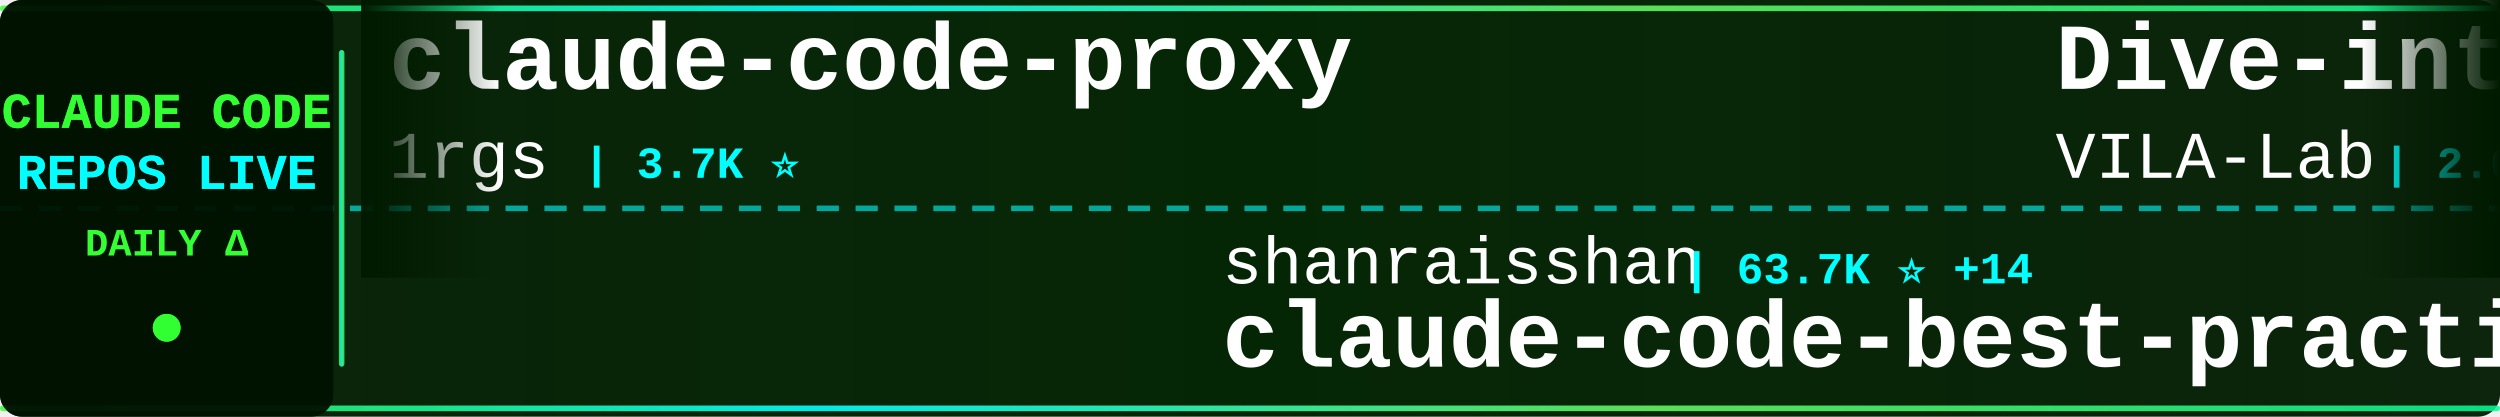
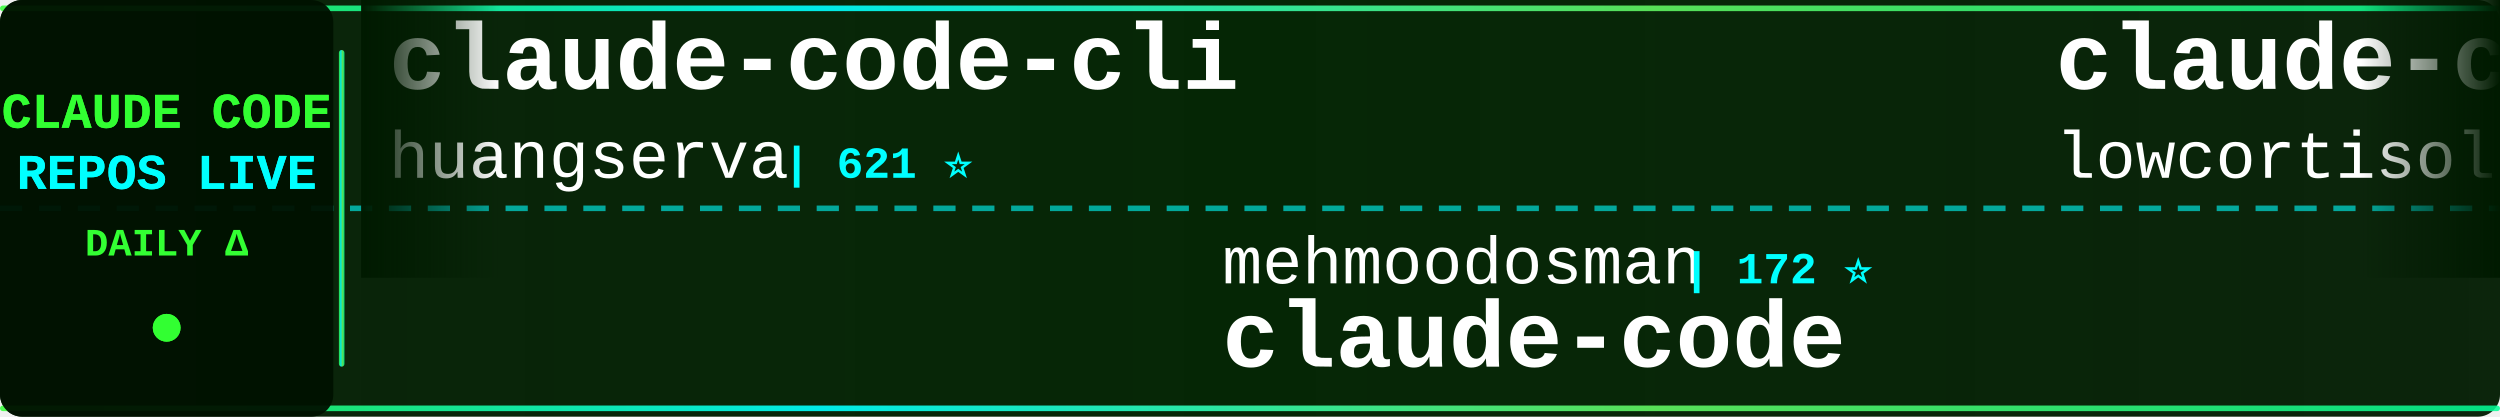
<svg xmlns="http://www.w3.org/2000/svg" width="900" height="150">
  <defs>
    <linearGradient id="tickerBg" x1="0%" y1="0%" x2="100%" y2="0%">
      <stop offset="0%" style="stop-color:#001a00;stop-opacity:0.95" />
      <stop offset="50%" style="stop-color:#002200;stop-opacity:0.98" />
      <stop offset="100%" style="stop-color:#001a00;stop-opacity:0.95" />
    </linearGradient>
    <linearGradient id="borderGrad" x1="0%" y1="0%" x2="100%" y2="0%">
      <stop offset="0%" style="stop-color:#33ff33;stop-opacity:0.85">
        <animate attributeName="stop-opacity" values="0.85;1;0.85" dur="2s" repeatCount="indefinite" />
      </stop>
      <stop offset="33%" style="stop-color:#00ffff;stop-opacity:0.9">
        <animate attributeName="stop-opacity" values="0.9;1;0.9" dur="2.2s" repeatCount="indefinite" />
      </stop>
      <stop offset="66%" style="stop-color:#66ff66;stop-opacity:0.85">
        <animate attributeName="stop-opacity" values="0.85;1;0.85" dur="1.8s" repeatCount="indefinite" />
      </stop>
      <stop offset="100%" style="stop-color:#00ff99;stop-opacity:0.85">
        <animate attributeName="stop-opacity" values="0.85;1;0.85" dur="2s" repeatCount="indefinite" />
      </stop>
    </linearGradient>
    <filter id="textGlow">
      <feGaussianBlur stdDeviation="0.1" result="coloredBlur" />
      <feMerge>
        <feMergeNode in="coloredBlur" />
        <feMergeNode in="SourceGraphic" />
      </feMerge>
    </filter>
    <filter id="metricGlow">
      <feGaussianBlur stdDeviation="0.2" result="coloredBlur" />
      <feMerge>
        <feMergeNode in="coloredBlur" />
        <feMergeNode in="SourceGraphic" />
      </feMerge>
    </filter>
    <linearGradient id="leftFade" x1="0%" y1="0%" x2="100%" y2="0%">
      <stop offset="0%" style="stop-color:#001a00;stop-opacity:1" />
      <stop offset="100%" style="stop-color:#001a00;stop-opacity:0" />
    </linearGradient>
    <linearGradient id="rightFade" x1="0%" y1="0%" x2="100%" y2="0%">
      <stop offset="0%" style="stop-color:#001a00;stop-opacity:0" />
      <stop offset="100%" style="stop-color:#001a00;stop-opacity:1" />
    </linearGradient>
  </defs>
  <rect width="900" height="150" fill="url(#tickerBg)" rx="8" />
  <rect x="0" y="2" width="900" height="2" fill="url(#borderGrad)" rx="1" />
  <rect x="0" y="146" width="900" height="2" fill="url(#borderGrad)" rx="1" />
  <line x1="0" y1="75" x2="900" y2="75" stroke="#00ffff" stroke-width="2" stroke-dasharray="8 6" opacity="0.6" />
  <rect x="0" y="0" width="120" height="150" fill="#001100" opacity="0.95" rx="8" />
  <text x="60" y="46" font-family="'Courier New', monospace" font-size="18" font-weight="bold" fill="#33ff33" text-anchor="middle" filter="url(#textGlow)">
    CLAUDE CODE
  </text>
  <text x="60" y="68" font-family="'Courier New', monospace" font-size="18" font-weight="bold" fill="#00ffff" text-anchor="middle" filter="url(#textGlow)">
    REPOS LIVE
  </text>
  <text x="60" y="92" font-family="'Courier New', monospace" font-size="14" font-weight="bold" fill="#33ff33" text-anchor="middle">
    DAILY Δ
  </text>
  <circle cx="60" cy="118" r="5" fill="#33ff33" filter="url(#metricGlow)">
    <animate attributeName="r" values="4;6;4" dur="1.5s" repeatCount="indefinite" />
    <animate attributeName="opacity" values="0.6;1;0.6" dur="1.5s" repeatCount="indefinite" />
  </circle>
  <rect x="122" y="18" width="2" height="114" fill="url(#borderGrad)" rx="1" />
  <clipPath id="tickerClip">
    <rect x="130" y="0" width="770" height="150" />
  </clipPath>
  <g clip-path="url(#tickerClip)">
    <g id="tickerItems">
      <animateTransform attributeName="transform" attributeType="XML" type="translate" from="0 0" to="-3000 0" dur="54s" repeatCount="indefinite" />
      <g transform="translate(0, 0)">
-         <text x="140" y="32" font-family="'Courier New', monospace" font-size="34" font-weight="bold" fill="#ffffff">claude-code-proxy</text>
-         <text x="140" y="64" font-family="'Courier New', monospace" font-size="24" font-weight="normal" fill="#ffffff" opacity="1.0">1rgs</text>
-         <text x="210" y="64" font-family="'Courier New', monospace" font-size="16" font-weight="bold" fill="#00ffff"> | 3.7K ⭐</text>
+         <text x="140" y="32" font-family="'Courier New', monospace" font-size="34" font-weight="bold" fill="#ffffff">claude-code-cli</text>
+         <text x="140" y="64" font-family="'Courier New', monospace" font-size="24" font-weight="normal" fill="#ffffff" opacity="1.0">huangserva</text>
+         <text x="282" y="64" font-family="'Courier New', monospace" font-size="16" font-weight="bold" fill="#00ffff"> | 621 ⭐</text>
      </g>
      <g transform="translate(300, 0)">
-         <text x="140" y="102" font-family="'Courier New', monospace" font-size="24" font-weight="normal" fill="#ffffff" opacity="1.0">shanraisshan</text>
-         <text x="306" y="102" font-family="'Courier New', monospace" font-size="16" font-weight="bold" fill="#00ffff"> | 63.7K ⭐ +14</text>
-         <text x="140" y="132" font-family="'Courier New', monospace" font-size="34" font-weight="bold" fill="#ffffff">claude-code-best-practic...</text>
+         <text x="140" y="102" font-family="'Courier New', monospace" font-size="24" font-weight="normal" fill="#ffffff" opacity="1.0">mehmoodosman</text>
+         <text x="306" y="102" font-family="'Courier New', monospace" font-size="16" font-weight="bold" fill="#00ffff"> | 172 ⭐</text>
+         <text x="140" y="132" font-family="'Courier New', monospace" font-size="34" font-weight="bold" fill="#ffffff">claude-code</text>
      </g>
      <g transform="translate(600, 0)">
-         <text x="140" y="32" font-family="'Courier New', monospace" font-size="34" font-weight="bold" fill="#ffffff">Dive-into-Claude-Code</text>
-         <text x="140" y="64" font-family="'Courier New', monospace" font-size="24" font-weight="normal" fill="#ffffff" opacity="1.0">VILA-Lab</text>
-         <text x="258" y="64" font-family="'Courier New', monospace" font-size="16" font-weight="bold" fill="#00ffff"> | 2.0K ⭐ +2</text>
+         <text x="140" y="32" font-family="'Courier New', monospace" font-size="34" font-weight="bold" fill="#ffffff">claude-code</text>
+         <text x="140" y="64" font-family="'Courier New', monospace" font-size="24" font-weight="normal" fill="#ffffff" opacity="1.0">lowcortisolprogrammer</text>
+         <text x="414" y="64" font-family="'Courier New', monospace" font-size="16" font-weight="bold" fill="#00ffff"> | 172 ⭐</text>
      </g>
      <g transform="translate(900, 0)">
-         <text x="140" y="102" font-family="'Courier New', monospace" font-size="24" font-weight="normal" fill="#ffffff" opacity="1.0">lintsinghua</text>
-         <text x="294" y="102" font-family="'Courier New', monospace" font-size="16" font-weight="bold" fill="#00ffff"> | 4.0K ⭐ +1</text>
-         <text x="140" y="132" font-family="'Courier New', monospace" font-size="34" font-weight="bold" fill="#ffffff">claude-code-book</text>
+         <text x="140" y="102" font-family="'Courier New', monospace" font-size="24" font-weight="normal" fill="#ffffff" opacity="1.0">ChrisWiles</text>
+         <text x="282" y="102" font-family="'Courier New', monospace" font-size="16" font-weight="bold" fill="#00ffff"> | 6.0K ⭐</text>
+         <text x="140" y="132" font-family="'Courier New', monospace" font-size="34" font-weight="bold" fill="#ffffff">claude-code-showcase</text>
      </g>
      <g transform="translate(1200, 0)">
-         <text x="140" y="32" font-family="'Courier New', monospace" font-size="34" font-weight="bold" fill="#ffffff">claude-code-action</text>
-         <text x="140" y="64" font-family="'Courier New', monospace" font-size="24" font-weight="normal" fill="#ffffff" opacity="1.0">anthropics</text>
-         <text x="282" y="64" font-family="'Courier New', monospace" font-size="16" font-weight="bold" fill="#00ffff"> | 8.5K ⭐ +3</text>
+         <text x="140" y="32" font-family="'Courier New', monospace" font-size="34" font-weight="bold" fill="#ffffff">claude-code-hooks-master...</text>
+         <text x="140" y="64" font-family="'Courier New', monospace" font-size="24" font-weight="normal" fill="#ffffff" opacity="1.0">disler</text>
+         <text x="234" y="64" font-family="'Courier New', monospace" font-size="16" font-weight="bold" fill="#00ffff"> | 3.9K ⭐</text>
      </g>
      <g transform="translate(1500, 0)">
-         <text x="140" y="102" font-family="'Courier New', monospace" font-size="24" font-weight="normal" fill="#ffffff" opacity="1.0">AprilNEA</text>
-         <text x="258" y="102" font-family="'Courier New', monospace" font-size="16" font-weight="bold" fill="#00ffff"> | 392 ⭐</text>
-         <text x="140" y="132" font-family="'Courier New', monospace" font-size="34" font-weight="bold" fill="#ffffff">claude-code-source</text>
+         <text x="140" y="102" font-family="'Courier New', monospace" font-size="24" font-weight="normal" fill="#ffffff" opacity="1.0">wanshuiyin</text>
+         <text x="282" y="102" font-family="'Courier New', monospace" font-size="16" font-weight="bold" fill="#00ffff"> | 14.0K ⭐ +15</text>
+         <text x="140" y="132" font-family="'Courier New', monospace" font-size="34" font-weight="bold" fill="#ffffff">Auto-claude-code-researc...</text>
      </g>
      <g transform="translate(1800, 0)">
-         <text x="140" y="32" font-family="'Courier New', monospace" font-size="34" font-weight="bold" fill="#ffffff">Claude-Code</text>
-         <text x="140" y="64" font-family="'Courier New', monospace" font-size="24" font-weight="normal" fill="#ffffff" opacity="1.0">OrcaWhisper</text>
-         <text x="294" y="64" font-family="'Courier New', monospace" font-size="16" font-weight="bold" fill="#00ffff"> | 86 ⭐</text>
+         <text x="140" y="32" font-family="'Courier New', monospace" font-size="34" font-weight="bold" fill="#ffffff">claude-code-proxy</text>
+         <text x="140" y="64" font-family="'Courier New', monospace" font-size="24" font-weight="normal" fill="#ffffff" opacity="1.0">fuergaosi233</text>
+         <text x="306" y="64" font-family="'Courier New', monospace" font-size="16" font-weight="bold" fill="#00ffff"> | 2.8K ⭐</text>
      </g>
      <g transform="translate(2100, 0)">
-         <text x="140" y="102" font-family="'Courier New', monospace" font-size="24" font-weight="normal" fill="#ffffff" opacity="1.0">ykdojo</text>
-         <text x="234" y="102" font-family="'Courier New', monospace" font-size="16" font-weight="bold" fill="#00ffff"> | 9.5K ⭐ +2</text>
-         <text x="140" y="132" font-family="'Courier New', monospace" font-size="34" font-weight="bold" fill="#ffffff">claude-code-tips</text>
+         <text x="140" y="102" font-family="'Courier New', monospace" font-size="24" font-weight="normal" fill="#ffffff" opacity="1.0">RishabhK103</text>
+         <text x="294" y="102" font-family="'Courier New', monospace" font-size="16" font-weight="bold" fill="#00ffff"> | 105 ⭐</text>
+         <text x="140" y="132" font-family="'Courier New', monospace" font-size="34" font-weight="bold" fill="#ffffff">claude-code</text>
      </g>
      <g transform="translate(2400, 0)">
-         <text x="140" y="32" font-family="'Courier New', monospace" font-size="34" font-weight="bold" fill="#ffffff">claude-code-my-workflow</text>
-         <text x="140" y="64" font-family="'Courier New', monospace" font-size="24" font-weight="normal" fill="#ffffff" opacity="1.0">pedrohcgs</text>
-         <text x="270" y="64" font-family="'Courier New', monospace" font-size="16" font-weight="bold" fill="#00ffff"> | 1.4K ⭐</text>
+         <text x="140" y="32" font-family="'Courier New', monospace" font-size="34" font-weight="bold" fill="#ffffff">claude-code-tudou</text>
+         <text x="140" y="64" font-family="'Courier New', monospace" font-size="24" font-weight="normal" fill="#ffffff" opacity="1.0">AICoderTudou</text>
+         <text x="306" y="64" font-family="'Courier New', monospace" font-size="16" font-weight="bold" fill="#00ffff"> | 497 ⭐</text>
      </g>
      <g transform="translate(2700, 0)">
-         <text x="140" y="102" font-family="'Courier New', monospace" font-size="24" font-weight="normal" fill="#ffffff" opacity="1.0">jarmuine</text>
-         <text x="258" y="102" font-family="'Courier New', monospace" font-size="16" font-weight="bold" fill="#00ffff"> | 2.3K ⭐</text>
+         <text x="140" y="102" font-family="'Courier New', monospace" font-size="24" font-weight="normal" fill="#ffffff" opacity="1.0">xu-xiang</text>
+         <text x="258" y="102" font-family="'Courier New', monospace" font-size="16" font-weight="bold" fill="#00ffff"> | 1.8K ⭐ +3</text>
+         <text x="140" y="132" font-family="'Courier New', monospace" font-size="34" font-weight="bold" fill="#ffffff">everything-claude-code-z...</text>
+       </g>
+       <g transform="translate(3000, 0)">
+         <text x="140" y="32" font-family="'Courier New', monospace" font-size="34" font-weight="bold" fill="#ffffff">claude-code-cli</text>
+         <text x="140" y="64" font-family="'Courier New', monospace" font-size="24" font-weight="normal" fill="#ffffff" opacity="1.0">huangserva</text>
+         <text x="282" y="64" font-family="'Courier New', monospace" font-size="16" font-weight="bold" fill="#00ffff"> | 621 ⭐</text>
+       </g>
+       <g transform="translate(3300, 0)">
+         <text x="140" y="102" font-family="'Courier New', monospace" font-size="24" font-weight="normal" fill="#ffffff" opacity="1.0">mehmoodosman</text>
+         <text x="306" y="102" font-family="'Courier New', monospace" font-size="16" font-weight="bold" fill="#00ffff"> | 172 ⭐</text>
        <text x="140" y="132" font-family="'Courier New', monospace" font-size="34" font-weight="bold" fill="#ffffff">claude-code</text>
      </g>
-       <g transform="translate(3000, 0)">
-         <text x="140" y="32" font-family="'Courier New', monospace" font-size="34" font-weight="bold" fill="#ffffff">claude-code-proxy</text>
-         <text x="140" y="64" font-family="'Courier New', monospace" font-size="24" font-weight="normal" fill="#ffffff" opacity="1.0">1rgs</text>
-         <text x="210" y="64" font-family="'Courier New', monospace" font-size="16" font-weight="bold" fill="#00ffff"> | 3.7K ⭐</text>
-       </g>
-       <g transform="translate(3300, 0)">
-         <text x="140" y="102" font-family="'Courier New', monospace" font-size="24" font-weight="normal" fill="#ffffff" opacity="1.0">shanraisshan</text>
-         <text x="306" y="102" font-family="'Courier New', monospace" font-size="16" font-weight="bold" fill="#00ffff"> | 63.7K ⭐ +14</text>
-         <text x="140" y="132" font-family="'Courier New', monospace" font-size="34" font-weight="bold" fill="#ffffff">claude-code-best-practic...</text>
-       </g>
      <g transform="translate(3600, 0)">
-         <text x="140" y="32" font-family="'Courier New', monospace" font-size="34" font-weight="bold" fill="#ffffff">Dive-into-Claude-Code</text>
-         <text x="140" y="64" font-family="'Courier New', monospace" font-size="24" font-weight="normal" fill="#ffffff" opacity="1.0">VILA-Lab</text>
-         <text x="258" y="64" font-family="'Courier New', monospace" font-size="16" font-weight="bold" fill="#00ffff"> | 2.0K ⭐ +2</text>
+         <text x="140" y="32" font-family="'Courier New', monospace" font-size="34" font-weight="bold" fill="#ffffff">claude-code</text>
+         <text x="140" y="64" font-family="'Courier New', monospace" font-size="24" font-weight="normal" fill="#ffffff" opacity="1.0">lowcortisolprogrammer</text>
+         <text x="414" y="64" font-family="'Courier New', monospace" font-size="16" font-weight="bold" fill="#00ffff"> | 172 ⭐</text>
      </g>
      <g transform="translate(3900, 0)">
-         <text x="140" y="102" font-family="'Courier New', monospace" font-size="24" font-weight="normal" fill="#ffffff" opacity="1.0">lintsinghua</text>
-         <text x="294" y="102" font-family="'Courier New', monospace" font-size="16" font-weight="bold" fill="#00ffff"> | 4.0K ⭐ +1</text>
-         <text x="140" y="132" font-family="'Courier New', monospace" font-size="34" font-weight="bold" fill="#ffffff">claude-code-book</text>
+         <text x="140" y="102" font-family="'Courier New', monospace" font-size="24" font-weight="normal" fill="#ffffff" opacity="1.0">ChrisWiles</text>
+         <text x="282" y="102" font-family="'Courier New', monospace" font-size="16" font-weight="bold" fill="#00ffff"> | 6.0K ⭐</text>
+         <text x="140" y="132" font-family="'Courier New', monospace" font-size="34" font-weight="bold" fill="#ffffff">claude-code-showcase</text>
      </g>
    </g>
  </g>
  <rect x="130" y="0" width="50" height="100" fill="url(#leftFade)" />
  <rect x="850" y="0" width="50" height="100" fill="url(#rightFade)" />
</svg>
